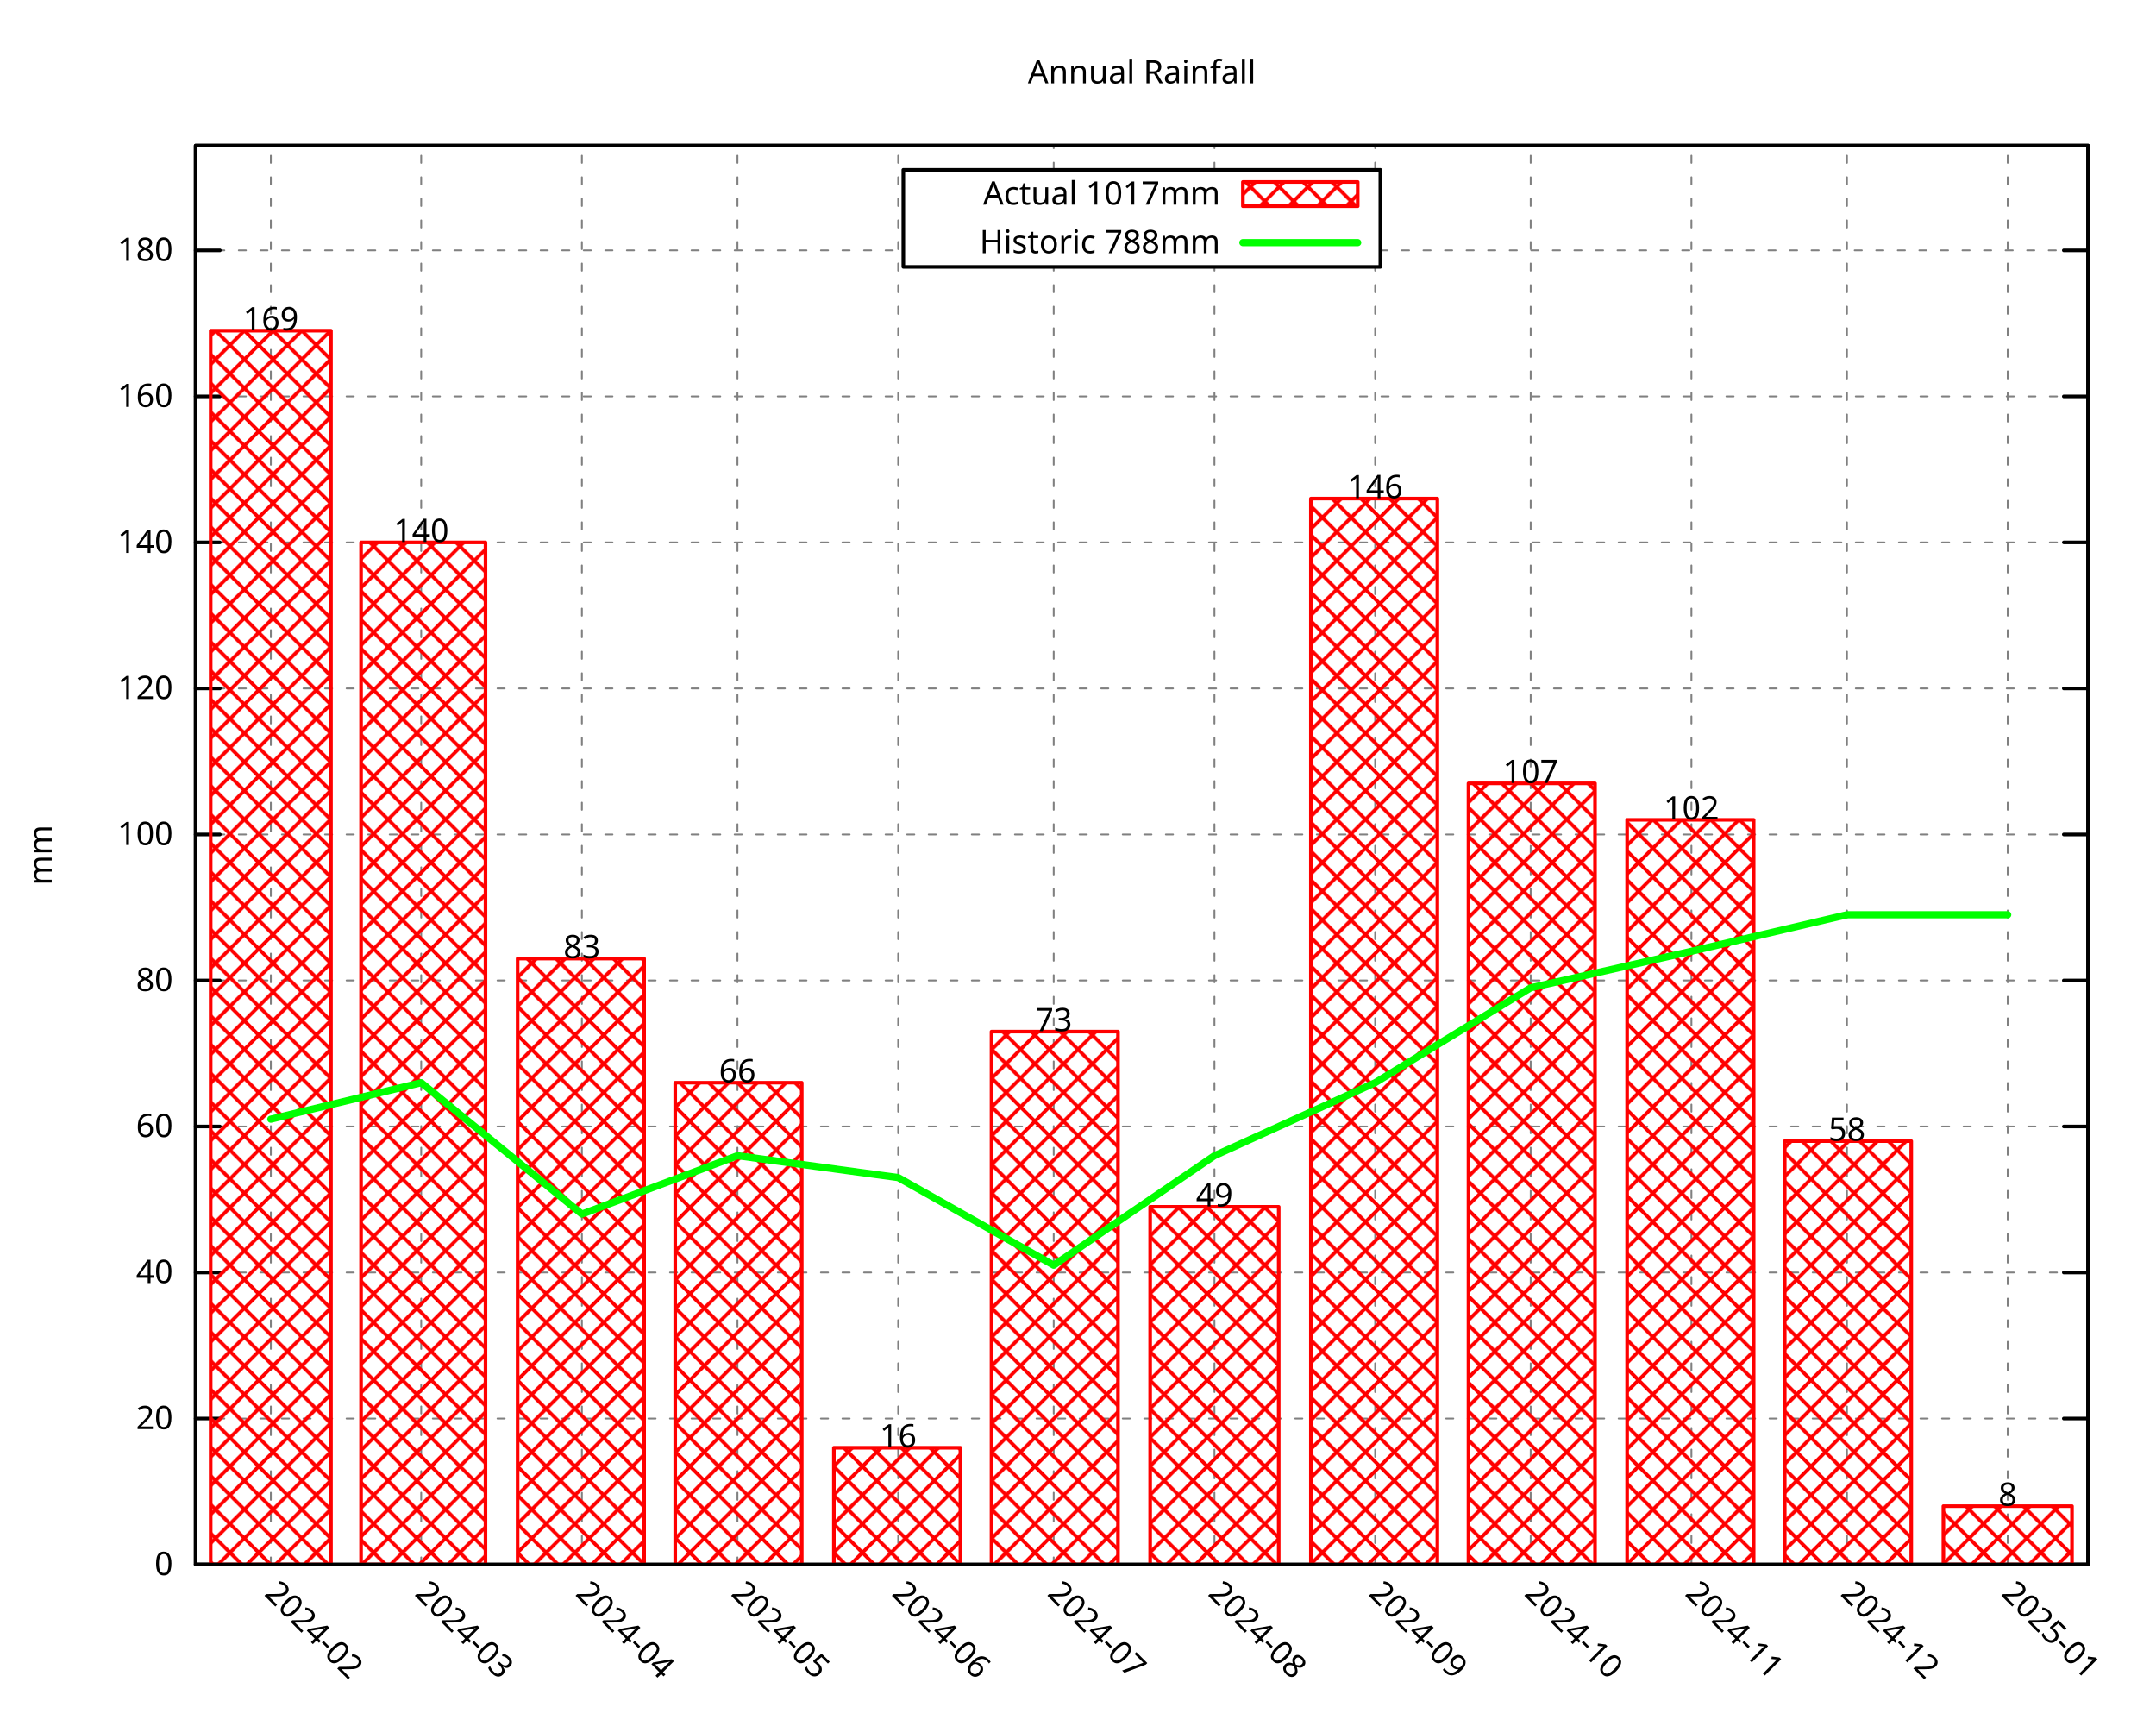
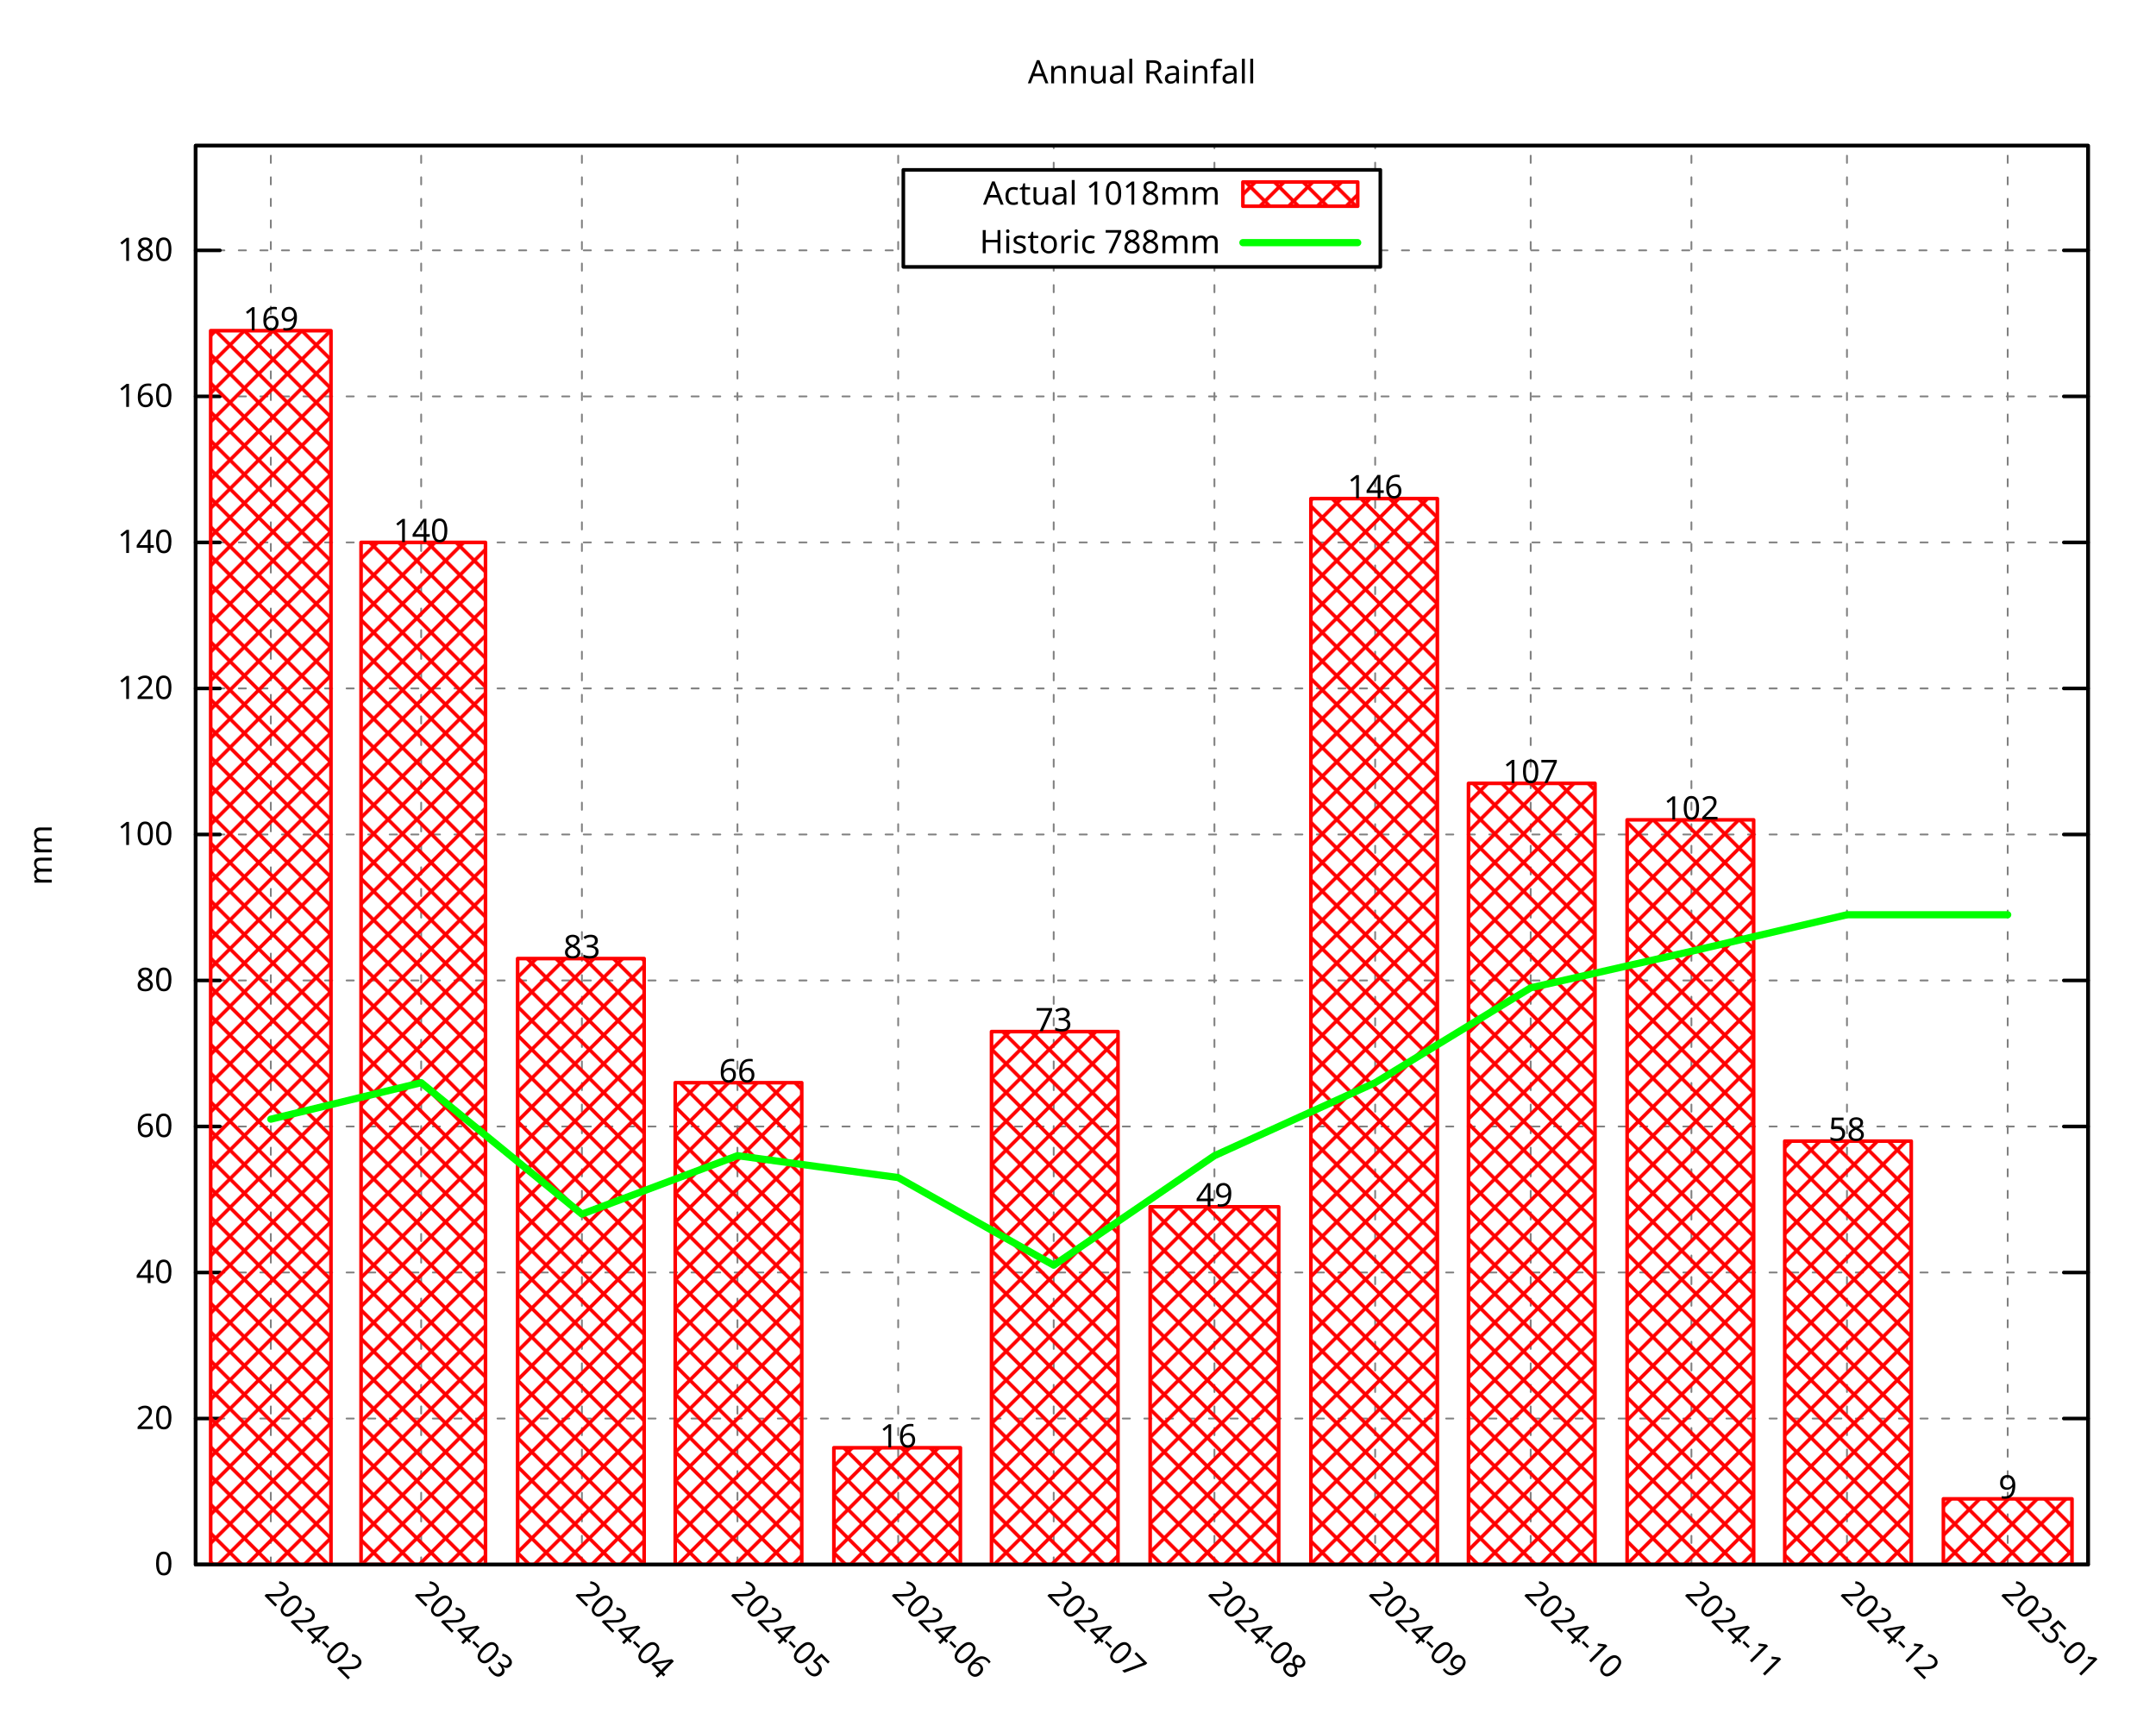
<svg xmlns="http://www.w3.org/2000/svg" xmlns:xlink="http://www.w3.org/1999/xlink" width="600" height="480" viewBox="0 0 600 480">
  <g id="gnuplot_canvas">
    <rect x="0" y="0" width="600" height="480" fill="none" />
    <defs>
      <circle id="gpDot" r="0.5" stroke-width="0.5" stroke="currentColor" />
      <path id="gpPt0" stroke-width="0.296" stroke="currentColor" d="M-1,0 h2 M0,-1 v2" />
      <path id="gpPt1" stroke-width="0.296" stroke="currentColor" d="M-1,-1 L1,1 M1,-1 L-1,1" />
      <path id="gpPt2" stroke-width="0.296" stroke="currentColor" d="M-1,0 L1,0 M0,-1 L0,1 M-1,-1 L1,1 M-1,1 L1,-1" />
      <rect id="gpPt3" stroke-width="0.296" stroke="currentColor" x="-1" y="-1" width="2" height="2" />
      <rect id="gpPt4" stroke-width="0.296" stroke="currentColor" fill="currentColor" x="-1" y="-1" width="2" height="2" />
      <circle id="gpPt5" stroke-width="0.296" stroke="currentColor" cx="0" cy="0" r="1" />
      <use xlink:href="#gpPt5" id="gpPt6" fill="currentColor" stroke="none" />
      <path id="gpPt7" stroke-width="0.296" stroke="currentColor" d="M0,-1.33 L-1.33,0.67 L1.33,0.67 z" />
      <use xlink:href="#gpPt7" id="gpPt8" fill="currentColor" stroke="none" />
      <use xlink:href="#gpPt7" id="gpPt9" stroke="currentColor" transform="rotate(180)" />
      <use xlink:href="#gpPt9" id="gpPt10" fill="currentColor" stroke="none" />
      <use xlink:href="#gpPt3" id="gpPt11" stroke="currentColor" transform="rotate(45)" />
      <use xlink:href="#gpPt11" id="gpPt12" fill="currentColor" stroke="none" />
      <path id="gpPt13" stroke-width="0.296" stroke="currentColor" d="M0,1.330 L1.265,0.411 L0.782,-1.067 L-0.782,-1.076 L-1.265,0.411 z" />
      <use xlink:href="#gpPt13" id="gpPt14" fill="currentColor" stroke="none" />
      <filter id="textbox" filterUnits="objectBoundingBox" x="0" y="0" height="1" width="1">
        <feFlood flood-color="white" flood-opacity="1" result="bgnd" />
        <feComposite in="SourceGraphic" in2="bgnd" operator="atop" />
      </filter>
      <filter id="greybox" filterUnits="objectBoundingBox" x="0" y="0" height="1" width="1">
        <feFlood flood-color="lightgrey" flood-opacity="1" result="grey" />
        <feComposite in="SourceGraphic" in2="grey" operator="atop" />
      </filter>
    </defs>
    <g fill="none" color="white" stroke="currentColor" stroke-width="1.00" stroke-linecap="round" stroke-linejoin="round">
</g>
    <g fill="none" color="black" stroke="currentColor" stroke-width="1.00" stroke-linecap="round" stroke-linejoin="round">
</g>
    <g fill="none" color="black" stroke="black" stroke-width="0.50" stroke-linecap="round" stroke-linejoin="round">
</g>
    <g fill="none" color="gray" stroke="currentColor" stroke-width="0.50" stroke-linecap="round" stroke-linejoin="round">
      <path stroke="gray" stroke-dasharray="2,4" class="gridline" d="M54.45,435.32 L581.09,435.32  " />
    </g>
    <g fill="none" color="gray" stroke="gray" stroke-width="1.00" stroke-linecap="round" stroke-linejoin="round">
</g>
    <g fill="none" color="black" stroke="currentColor" stroke-width="1.00" stroke-linecap="round" stroke-linejoin="round">
      <path stroke="black" d="M54.45,435.32 L61.20,435.32 M581.09,435.32 L574.34,435.32  " />
      <g transform="translate(48.15,438.25)" stroke="none" fill="black" font-family="Droid Sans" font-size="9.00" text-anchor="end">
        <text>
          <tspan font-family="Droid Sans"> 0</tspan>
        </text>
      </g>
    </g>
    <g fill="none" color="black" stroke="currentColor" stroke-width="1.00" stroke-linecap="round" stroke-linejoin="round">
</g>
    <g fill="none" color="black" stroke="black" stroke-width="0.50" stroke-linecap="round" stroke-linejoin="round">
</g>
    <g fill="none" color="gray" stroke="currentColor" stroke-width="0.50" stroke-linecap="round" stroke-linejoin="round">
      <path stroke="gray" stroke-dasharray="2,4" class="gridline" d="M54.45,394.69 L581.09,394.69  " />
    </g>
    <g fill="none" color="gray" stroke="gray" stroke-width="1.00" stroke-linecap="round" stroke-linejoin="round">
</g>
    <g fill="none" color="black" stroke="currentColor" stroke-width="1.00" stroke-linecap="round" stroke-linejoin="round">
      <path stroke="black" d="M54.45,394.69 L61.20,394.69 M581.09,394.69 L574.34,394.69  " />
      <g transform="translate(48.15,397.62)" stroke="none" fill="black" font-family="Droid Sans" font-size="9.00" text-anchor="end">
        <text>
          <tspan font-family="Droid Sans"> 20</tspan>
        </text>
      </g>
    </g>
    <g fill="none" color="black" stroke="currentColor" stroke-width="1.00" stroke-linecap="round" stroke-linejoin="round">
</g>
    <g fill="none" color="black" stroke="black" stroke-width="0.50" stroke-linecap="round" stroke-linejoin="round">
</g>
    <g fill="none" color="gray" stroke="currentColor" stroke-width="0.50" stroke-linecap="round" stroke-linejoin="round">
      <path stroke="gray" stroke-dasharray="2,4" class="gridline" d="M54.45,354.06 L581.09,354.06  " />
    </g>
    <g fill="none" color="gray" stroke="gray" stroke-width="1.00" stroke-linecap="round" stroke-linejoin="round">
</g>
    <g fill="none" color="black" stroke="currentColor" stroke-width="1.00" stroke-linecap="round" stroke-linejoin="round">
      <path stroke="black" d="M54.45,354.06 L61.20,354.06 M581.09,354.06 L574.34,354.06  " />
      <g transform="translate(48.15,356.99)" stroke="none" fill="black" font-family="Droid Sans" font-size="9.00" text-anchor="end">
        <text>
          <tspan font-family="Droid Sans"> 40</tspan>
        </text>
      </g>
    </g>
    <g fill="none" color="black" stroke="currentColor" stroke-width="1.00" stroke-linecap="round" stroke-linejoin="round">
</g>
    <g fill="none" color="black" stroke="black" stroke-width="0.50" stroke-linecap="round" stroke-linejoin="round">
</g>
    <g fill="none" color="gray" stroke="currentColor" stroke-width="0.50" stroke-linecap="round" stroke-linejoin="round">
      <path stroke="gray" stroke-dasharray="2,4" class="gridline" d="M54.45,313.43 L581.09,313.43  " />
    </g>
    <g fill="none" color="gray" stroke="gray" stroke-width="1.00" stroke-linecap="round" stroke-linejoin="round">
</g>
    <g fill="none" color="black" stroke="currentColor" stroke-width="1.00" stroke-linecap="round" stroke-linejoin="round">
      <path stroke="black" d="M54.45,313.43 L61.20,313.43 M581.09,313.43 L574.34,313.43  " />
      <g transform="translate(48.15,316.36)" stroke="none" fill="black" font-family="Droid Sans" font-size="9.00" text-anchor="end">
        <text>
          <tspan font-family="Droid Sans"> 60</tspan>
        </text>
      </g>
    </g>
    <g fill="none" color="black" stroke="currentColor" stroke-width="1.00" stroke-linecap="round" stroke-linejoin="round">
</g>
    <g fill="none" color="black" stroke="black" stroke-width="0.50" stroke-linecap="round" stroke-linejoin="round">
</g>
    <g fill="none" color="gray" stroke="currentColor" stroke-width="0.50" stroke-linecap="round" stroke-linejoin="round">
      <path stroke="gray" stroke-dasharray="2,4" class="gridline" d="M54.45,272.80 L581.09,272.80  " />
    </g>
    <g fill="none" color="gray" stroke="gray" stroke-width="1.00" stroke-linecap="round" stroke-linejoin="round">
</g>
    <g fill="none" color="black" stroke="currentColor" stroke-width="1.00" stroke-linecap="round" stroke-linejoin="round">
      <path stroke="black" d="M54.45,272.80 L61.20,272.80 M581.09,272.80 L574.34,272.80  " />
      <g transform="translate(48.15,275.73)" stroke="none" fill="black" font-family="Droid Sans" font-size="9.00" text-anchor="end">
        <text>
          <tspan font-family="Droid Sans"> 80</tspan>
        </text>
      </g>
    </g>
    <g fill="none" color="black" stroke="currentColor" stroke-width="1.00" stroke-linecap="round" stroke-linejoin="round">
</g>
    <g fill="none" color="black" stroke="black" stroke-width="0.50" stroke-linecap="round" stroke-linejoin="round">
</g>
    <g fill="none" color="gray" stroke="currentColor" stroke-width="0.50" stroke-linecap="round" stroke-linejoin="round">
      <path stroke="gray" stroke-dasharray="2,4" class="gridline" d="M54.45,232.18 L581.09,232.18  " />
    </g>
    <g fill="none" color="gray" stroke="gray" stroke-width="1.00" stroke-linecap="round" stroke-linejoin="round">
</g>
    <g fill="none" color="black" stroke="currentColor" stroke-width="1.00" stroke-linecap="round" stroke-linejoin="round">
      <path stroke="black" d="M54.45,232.18 L61.20,232.18 M581.09,232.18 L574.34,232.18  " />
      <g transform="translate(48.15,235.11)" stroke="none" fill="black" font-family="Droid Sans" font-size="9.00" text-anchor="end">
        <text>
          <tspan font-family="Droid Sans"> 100</tspan>
        </text>
      </g>
    </g>
    <g fill="none" color="black" stroke="currentColor" stroke-width="1.00" stroke-linecap="round" stroke-linejoin="round">
</g>
    <g fill="none" color="black" stroke="black" stroke-width="0.50" stroke-linecap="round" stroke-linejoin="round">
</g>
    <g fill="none" color="gray" stroke="currentColor" stroke-width="0.50" stroke-linecap="round" stroke-linejoin="round">
      <path stroke="gray" stroke-dasharray="2,4" class="gridline" d="M54.45,191.55 L581.09,191.55  " />
    </g>
    <g fill="none" color="gray" stroke="gray" stroke-width="1.00" stroke-linecap="round" stroke-linejoin="round">
</g>
    <g fill="none" color="black" stroke="currentColor" stroke-width="1.00" stroke-linecap="round" stroke-linejoin="round">
      <path stroke="black" d="M54.45,191.55 L61.20,191.55 M581.09,191.55 L574.34,191.55  " />
      <g transform="translate(48.15,194.48)" stroke="none" fill="black" font-family="Droid Sans" font-size="9.00" text-anchor="end">
        <text>
          <tspan font-family="Droid Sans"> 120</tspan>
        </text>
      </g>
    </g>
    <g fill="none" color="black" stroke="currentColor" stroke-width="1.00" stroke-linecap="round" stroke-linejoin="round">
</g>
    <g fill="none" color="black" stroke="black" stroke-width="0.50" stroke-linecap="round" stroke-linejoin="round">
</g>
    <g fill="none" color="gray" stroke="currentColor" stroke-width="0.50" stroke-linecap="round" stroke-linejoin="round">
      <path stroke="gray" stroke-dasharray="2,4" class="gridline" d="M54.45,150.92 L581.09,150.92  " />
    </g>
    <g fill="none" color="gray" stroke="gray" stroke-width="1.00" stroke-linecap="round" stroke-linejoin="round">
</g>
    <g fill="none" color="black" stroke="currentColor" stroke-width="1.00" stroke-linecap="round" stroke-linejoin="round">
      <path stroke="black" d="M54.45,150.92 L61.20,150.92 M581.09,150.92 L574.34,150.92  " />
      <g transform="translate(48.15,153.85)" stroke="none" fill="black" font-family="Droid Sans" font-size="9.00" text-anchor="end">
        <text>
          <tspan font-family="Droid Sans"> 140</tspan>
        </text>
      </g>
    </g>
    <g fill="none" color="black" stroke="currentColor" stroke-width="1.00" stroke-linecap="round" stroke-linejoin="round">
</g>
    <g fill="none" color="black" stroke="black" stroke-width="0.50" stroke-linecap="round" stroke-linejoin="round">
</g>
    <g fill="none" color="gray" stroke="currentColor" stroke-width="0.50" stroke-linecap="round" stroke-linejoin="round">
      <path stroke="gray" stroke-dasharray="2,4" class="gridline" d="M54.45,110.29 L581.09,110.29  " />
    </g>
    <g fill="none" color="gray" stroke="gray" stroke-width="1.00" stroke-linecap="round" stroke-linejoin="round">
</g>
    <g fill="none" color="black" stroke="currentColor" stroke-width="1.00" stroke-linecap="round" stroke-linejoin="round">
      <path stroke="black" d="M54.45,110.29 L61.20,110.29 M581.09,110.29 L574.34,110.29  " />
      <g transform="translate(48.15,113.22)" stroke="none" fill="black" font-family="Droid Sans" font-size="9.00" text-anchor="end">
        <text>
          <tspan font-family="Droid Sans"> 160</tspan>
        </text>
      </g>
    </g>
    <g fill="none" color="black" stroke="currentColor" stroke-width="1.00" stroke-linecap="round" stroke-linejoin="round">
</g>
    <g fill="none" color="black" stroke="black" stroke-width="0.50" stroke-linecap="round" stroke-linejoin="round">
</g>
    <g fill="none" color="gray" stroke="currentColor" stroke-width="0.50" stroke-linecap="round" stroke-linejoin="round">
      <path stroke="gray" stroke-dasharray="2,4" class="gridline" d="M54.45,69.66 L251.39,69.66 M384.14,69.66 L581.09,69.66  " />
    </g>
    <g fill="none" color="gray" stroke="gray" stroke-width="1.00" stroke-linecap="round" stroke-linejoin="round">
</g>
    <g fill="none" color="black" stroke="currentColor" stroke-width="1.00" stroke-linecap="round" stroke-linejoin="round">
      <path stroke="black" d="M54.45,69.66 L61.20,69.66 M581.09,69.66 L574.34,69.66  " />
      <g transform="translate(48.15,72.59)" stroke="none" fill="black" font-family="Droid Sans" font-size="9.00" text-anchor="end">
        <text>
          <tspan font-family="Droid Sans"> 180</tspan>
        </text>
      </g>
    </g>
    <g fill="none" color="black" stroke="currentColor" stroke-width="1.00" stroke-linecap="round" stroke-linejoin="round">
</g>
    <g fill="none" color="black" stroke="black" stroke-width="0.50" stroke-linecap="round" stroke-linejoin="round">
</g>
    <g fill="none" color="gray" stroke="currentColor" stroke-width="0.50" stroke-linecap="round" stroke-linejoin="round">
      <path stroke="gray" stroke-dasharray="2,4" class="gridline" d="M75.37,435.32 L75.37,40.51  " />
    </g>
    <g fill="none" color="gray" stroke="gray" stroke-width="1.00" stroke-linecap="round" stroke-linejoin="round">
</g>
    <g fill="none" color="black" stroke="currentColor" stroke-width="1.00" stroke-linecap="round" stroke-linejoin="round">
      <path stroke="black" d="M75.37,435.32 M75.37,40.51  " />
      <g transform="translate(73.30,443.69) rotate(45.00)" stroke="none" fill="black" font-family="Droid Sans" font-size="9.00" text-anchor="start">
        <text>
          <tspan font-family="Droid Sans">2024-02</tspan>
        </text>
      </g>
    </g>
    <g fill="none" color="black" stroke="currentColor" stroke-width="1.00" stroke-linecap="round" stroke-linejoin="round">
</g>
    <g fill="none" color="black" stroke="black" stroke-width="0.50" stroke-linecap="round" stroke-linejoin="round">
</g>
    <g fill="none" color="gray" stroke="currentColor" stroke-width="0.50" stroke-linecap="round" stroke-linejoin="round">
      <path stroke="gray" stroke-dasharray="2,4" class="gridline" d="M117.21,435.32 L117.21,40.51  " />
    </g>
    <g fill="none" color="gray" stroke="gray" stroke-width="1.00" stroke-linecap="round" stroke-linejoin="round">
</g>
    <g fill="none" color="black" stroke="currentColor" stroke-width="1.00" stroke-linecap="round" stroke-linejoin="round">
      <path stroke="black" d="M117.21,435.32 M117.21,40.51  " />
      <g transform="translate(115.14,443.69) rotate(45.00)" stroke="none" fill="black" font-family="Droid Sans" font-size="9.00" text-anchor="start">
        <text>
          <tspan font-family="Droid Sans">2024-03</tspan>
        </text>
      </g>
    </g>
    <g fill="none" color="black" stroke="currentColor" stroke-width="1.00" stroke-linecap="round" stroke-linejoin="round">
</g>
    <g fill="none" color="black" stroke="black" stroke-width="0.50" stroke-linecap="round" stroke-linejoin="round">
</g>
    <g fill="none" color="gray" stroke="currentColor" stroke-width="0.50" stroke-linecap="round" stroke-linejoin="round">
      <path stroke="gray" stroke-dasharray="2,4" class="gridline" d="M161.94,435.32 L161.94,40.51  " />
    </g>
    <g fill="none" color="gray" stroke="gray" stroke-width="1.00" stroke-linecap="round" stroke-linejoin="round">
</g>
    <g fill="none" color="black" stroke="currentColor" stroke-width="1.00" stroke-linecap="round" stroke-linejoin="round">
      <path stroke="black" d="M161.94,435.32 M161.94,40.51  " />
      <g transform="translate(159.87,443.69) rotate(45.00)" stroke="none" fill="black" font-family="Droid Sans" font-size="9.00" text-anchor="start">
        <text>
          <tspan font-family="Droid Sans">2024-04</tspan>
        </text>
      </g>
    </g>
    <g fill="none" color="black" stroke="currentColor" stroke-width="1.00" stroke-linecap="round" stroke-linejoin="round">
</g>
    <g fill="none" color="black" stroke="black" stroke-width="0.50" stroke-linecap="round" stroke-linejoin="round">
</g>
    <g fill="none" color="gray" stroke="currentColor" stroke-width="0.50" stroke-linecap="round" stroke-linejoin="round">
      <path stroke="gray" stroke-dasharray="2,4" class="gridline" d="M205.23,435.32 L205.23,40.51  " />
    </g>
    <g fill="none" color="gray" stroke="gray" stroke-width="1.00" stroke-linecap="round" stroke-linejoin="round">
</g>
    <g fill="none" color="black" stroke="currentColor" stroke-width="1.00" stroke-linecap="round" stroke-linejoin="round">
      <path stroke="black" d="M205.23,435.32 M205.23,40.51  " />
      <g transform="translate(203.16,443.69) rotate(45.00)" stroke="none" fill="black" font-family="Droid Sans" font-size="9.00" text-anchor="start">
        <text>
          <tspan font-family="Droid Sans">2024-05</tspan>
        </text>
      </g>
    </g>
    <g fill="none" color="black" stroke="currentColor" stroke-width="1.00" stroke-linecap="round" stroke-linejoin="round">
</g>
    <g fill="none" color="black" stroke="black" stroke-width="0.50" stroke-linecap="round" stroke-linejoin="round">
</g>
    <g fill="none" color="gray" stroke="currentColor" stroke-width="0.50" stroke-linecap="round" stroke-linejoin="round">
      <path stroke="gray" stroke-dasharray="2,4" class="gridline" d="M249.96,435.32 L249.96,40.51  " />
    </g>
    <g fill="none" color="gray" stroke="gray" stroke-width="1.00" stroke-linecap="round" stroke-linejoin="round">
</g>
    <g fill="none" color="black" stroke="currentColor" stroke-width="1.00" stroke-linecap="round" stroke-linejoin="round">
      <path stroke="black" d="M249.96,435.32 M249.96,40.51  " />
      <g transform="translate(247.89,443.69) rotate(45.00)" stroke="none" fill="black" font-family="Droid Sans" font-size="9.00" text-anchor="start">
        <text>
          <tspan font-family="Droid Sans">2024-06</tspan>
        </text>
      </g>
    </g>
    <g fill="none" color="black" stroke="currentColor" stroke-width="1.00" stroke-linecap="round" stroke-linejoin="round">
</g>
    <g fill="none" color="black" stroke="black" stroke-width="0.50" stroke-linecap="round" stroke-linejoin="round">
</g>
    <g fill="none" color="gray" stroke="currentColor" stroke-width="0.50" stroke-linecap="round" stroke-linejoin="round">
      <path stroke="gray" stroke-dasharray="2,4" class="gridline" d="M293.24,435.32 L293.24,74.26 M293.24,47.26 L293.24,40.51  " />
    </g>
    <g fill="none" color="gray" stroke="gray" stroke-width="1.00" stroke-linecap="round" stroke-linejoin="round">
</g>
    <g fill="none" color="black" stroke="currentColor" stroke-width="1.00" stroke-linecap="round" stroke-linejoin="round">
      <path stroke="black" d="M293.24,435.32 M293.24,40.51  " />
      <g transform="translate(291.17,443.69) rotate(45.00)" stroke="none" fill="black" font-family="Droid Sans" font-size="9.00" text-anchor="start">
        <text>
          <tspan font-family="Droid Sans">2024-07</tspan>
        </text>
      </g>
    </g>
    <g fill="none" color="black" stroke="currentColor" stroke-width="1.00" stroke-linecap="round" stroke-linejoin="round">
</g>
    <g fill="none" color="black" stroke="black" stroke-width="0.50" stroke-linecap="round" stroke-linejoin="round">
</g>
    <g fill="none" color="gray" stroke="currentColor" stroke-width="0.50" stroke-linecap="round" stroke-linejoin="round">
      <path stroke="gray" stroke-dasharray="2,4" class="gridline" d="M337.97,435.32 L337.97,74.26 M337.97,47.26 L337.97,40.51  " />
    </g>
    <g fill="none" color="gray" stroke="gray" stroke-width="1.00" stroke-linecap="round" stroke-linejoin="round">
</g>
    <g fill="none" color="black" stroke="currentColor" stroke-width="1.00" stroke-linecap="round" stroke-linejoin="round">
      <path stroke="black" d="M337.97,435.32 M337.97,40.51  " />
      <g transform="translate(335.90,443.69) rotate(45.00)" stroke="none" fill="black" font-family="Droid Sans" font-size="9.00" text-anchor="start">
        <text>
          <tspan font-family="Droid Sans">2024-08</tspan>
        </text>
      </g>
    </g>
    <g fill="none" color="black" stroke="currentColor" stroke-width="1.00" stroke-linecap="round" stroke-linejoin="round">
</g>
    <g fill="none" color="black" stroke="black" stroke-width="0.50" stroke-linecap="round" stroke-linejoin="round">
</g>
    <g fill="none" color="gray" stroke="currentColor" stroke-width="0.50" stroke-linecap="round" stroke-linejoin="round">
      <path stroke="gray" stroke-dasharray="2,4" class="gridline" d="M382.70,435.32 L382.70,74.26 M382.70,47.26 L382.70,40.51  " />
    </g>
    <g fill="none" color="gray" stroke="gray" stroke-width="1.00" stroke-linecap="round" stroke-linejoin="round">
</g>
    <g fill="none" color="black" stroke="currentColor" stroke-width="1.00" stroke-linecap="round" stroke-linejoin="round">
      <path stroke="black" d="M382.70,435.32 M382.70,40.51  " />
      <g transform="translate(380.63,443.69) rotate(45.00)" stroke="none" fill="black" font-family="Droid Sans" font-size="9.00" text-anchor="start">
        <text>
          <tspan font-family="Droid Sans">2024-09</tspan>
        </text>
      </g>
    </g>
    <g fill="none" color="black" stroke="currentColor" stroke-width="1.00" stroke-linecap="round" stroke-linejoin="round">
</g>
    <g fill="none" color="black" stroke="black" stroke-width="0.50" stroke-linecap="round" stroke-linejoin="round">
</g>
    <g fill="none" color="gray" stroke="currentColor" stroke-width="0.50" stroke-linecap="round" stroke-linejoin="round">
      <path stroke="gray" stroke-dasharray="2,4" class="gridline" d="M425.98,435.32 L425.98,40.51  " />
    </g>
    <g fill="none" color="gray" stroke="gray" stroke-width="1.00" stroke-linecap="round" stroke-linejoin="round">
</g>
    <g fill="none" color="black" stroke="currentColor" stroke-width="1.00" stroke-linecap="round" stroke-linejoin="round">
      <path stroke="black" d="M425.98,435.32 M425.98,40.51  " />
      <g transform="translate(423.91,443.69) rotate(45.00)" stroke="none" fill="black" font-family="Droid Sans" font-size="9.00" text-anchor="start">
        <text>
          <tspan font-family="Droid Sans">2024-10</tspan>
        </text>
      </g>
    </g>
    <g fill="none" color="black" stroke="currentColor" stroke-width="1.00" stroke-linecap="round" stroke-linejoin="round">
</g>
    <g fill="none" color="black" stroke="black" stroke-width="0.50" stroke-linecap="round" stroke-linejoin="round">
</g>
    <g fill="none" color="gray" stroke="currentColor" stroke-width="0.50" stroke-linecap="round" stroke-linejoin="round">
      <path stroke="gray" stroke-dasharray="2,4" class="gridline" d="M470.71,435.32 L470.71,40.51  " />
    </g>
    <g fill="none" color="gray" stroke="gray" stroke-width="1.00" stroke-linecap="round" stroke-linejoin="round">
</g>
    <g fill="none" color="black" stroke="currentColor" stroke-width="1.00" stroke-linecap="round" stroke-linejoin="round">
      <path stroke="black" d="M470.71,435.32 M470.71,40.51  " />
      <g transform="translate(468.64,443.69) rotate(45.00)" stroke="none" fill="black" font-family="Droid Sans" font-size="9.00" text-anchor="start">
        <text>
          <tspan font-family="Droid Sans">2024-11</tspan>
        </text>
      </g>
    </g>
    <g fill="none" color="black" stroke="currentColor" stroke-width="1.00" stroke-linecap="round" stroke-linejoin="round">
</g>
    <g fill="none" color="black" stroke="black" stroke-width="0.50" stroke-linecap="round" stroke-linejoin="round">
</g>
    <g fill="none" color="gray" stroke="currentColor" stroke-width="0.50" stroke-linecap="round" stroke-linejoin="round">
      <path stroke="gray" stroke-dasharray="2,4" class="gridline" d="M514.00,435.32 L514.00,40.51  " />
    </g>
    <g fill="none" color="gray" stroke="gray" stroke-width="1.00" stroke-linecap="round" stroke-linejoin="round">
</g>
    <g fill="none" color="black" stroke="currentColor" stroke-width="1.00" stroke-linecap="round" stroke-linejoin="round">
      <path stroke="black" d="M514.00,435.32 M514.00,40.51  " />
      <g transform="translate(511.93,443.69) rotate(45.00)" stroke="none" fill="black" font-family="Droid Sans" font-size="9.00" text-anchor="start">
        <text>
          <tspan font-family="Droid Sans">2024-12</tspan>
        </text>
      </g>
    </g>
    <g fill="none" color="black" stroke="currentColor" stroke-width="1.00" stroke-linecap="round" stroke-linejoin="round">
</g>
    <g fill="none" color="black" stroke="black" stroke-width="0.50" stroke-linecap="round" stroke-linejoin="round">
</g>
    <g fill="none" color="gray" stroke="currentColor" stroke-width="0.50" stroke-linecap="round" stroke-linejoin="round">
      <path stroke="gray" stroke-dasharray="2,4" class="gridline" d="M558.73,435.32 L558.73,40.51  " />
    </g>
    <g fill="none" color="gray" stroke="gray" stroke-width="1.00" stroke-linecap="round" stroke-linejoin="round">
</g>
    <g fill="none" color="black" stroke="currentColor" stroke-width="1.00" stroke-linecap="round" stroke-linejoin="round">
      <path stroke="black" d="M558.73,435.32 M558.73,40.51  " />
      <g transform="translate(556.66,443.69) rotate(45.00)" stroke="none" fill="black" font-family="Droid Sans" font-size="9.00" text-anchor="start">
        <text>
          <tspan font-family="Droid Sans">2025-01</tspan>
        </text>
      </g>
    </g>
    <g fill="none" color="black" stroke="currentColor" stroke-width="1.00" stroke-linecap="round" stroke-linejoin="round">
</g>
    <g fill="none" color="black" stroke="currentColor" stroke-width="1.00" stroke-linecap="round" stroke-linejoin="round">
      <path stroke="black" d="M54.45,40.51 L54.45,435.32 L581.09,435.32 L581.09,40.51 L54.45,40.51 Z  " />
    </g>
    <g fill="none" color="black" stroke="currentColor" stroke-width="1.00" stroke-linecap="round" stroke-linejoin="round">
</g>
    <g fill="none" color="black" stroke="currentColor" stroke-width="1.00" stroke-linecap="round" stroke-linejoin="round">
      <path stroke="black" d="M251.39,74.26 L251.39,47.26 L384.14,47.26 L384.14,74.26 L251.39,74.26 Z  " />
    </g>
    <g id="gnuplot_plot_1">
      <g fill="none" color="black" stroke="currentColor" stroke-width="1.00" stroke-linecap="round" stroke-linejoin="round">
        <g transform="translate(339.59,56.94)" stroke="none" fill="black" font-family="Droid Sans" font-size="9.00" text-anchor="end">
          <text>
-             <tspan font-family="Droid Sans">Actual 1017mm</tspan>
+             <tspan font-family="Droid Sans">Actual 1018mm</tspan>
          </text>
        </g>
      </g>
      <g fill="none" color="black" stroke="currentColor" stroke-width="1.00" stroke-linecap="round" stroke-linejoin="round">
        <defs>
          <pattern id="gpPat1" patternUnits="userSpaceOnUse" x="0" y="0" width="8" height="8">
            <path style="fill:none; stroke:rgb(255,0,0)" d="M0,0 L8,8 M0,8 L8,0" />
          </pattern>
        </defs>
        <g stroke="none" shape-rendering="crispEdges">
          <polygon fill="url(#gpPat1)" points="345.89,57.38 377.84,57.38 377.84,50.63 345.89,50.63 " />
        </g>
        <path stroke="rgb(255,   0,   0)" d="M345.89,57.38 L377.84,57.38 L377.84,50.64 L345.89,50.64 L345.89,57.38 Z  " />
      </g>
      <g fill="none" color="black" stroke="currentColor" stroke-width="1.00" stroke-linecap="round" stroke-linejoin="round">
        <defs>
          <pattern id="gpPat2" patternUnits="userSpaceOnUse" x="0" y="0" width="8" height="8">
            <path style="fill:none; stroke:rgb(255,0,0)" d="M0,0 L8,8 M0,8 L8,0" />
          </pattern>
        </defs>
        <g stroke="none" shape-rendering="crispEdges">
          <polygon fill="url(#gpPat2)" points="58.63,435.32 92.12,435.32 92.12,92.00 58.63,92.00 " />
        </g>
        <path stroke="rgb(255,   0,   0)" d="M58.63,435.32 L58.63,92.01 L92.11,92.01 L92.11,435.32 L58.63,435.32 Z  " />
        <g stroke="none" shape-rendering="crispEdges">
          <polygon fill="url(#gpPat2)" points="100.48,435.32 135.12,435.32 135.12,150.91 100.48,150.91 " />
        </g>
        <path stroke="rgb(255,   0,   0)" d="M100.48,435.32 L100.48,150.92 L135.11,150.92 L135.11,435.32 L100.48,435.32 Z  " />
        <g stroke="none" shape-rendering="crispEdges">
          <polygon fill="url(#gpPat2)" points="144.05,435.32 179.27,435.32 179.27,266.70 144.05,266.70 " />
        </g>
        <path stroke="rgb(255,   0,   0)" d="M144.05,435.32 L144.05,266.71 L179.26,266.71 L179.26,435.32 L144.05,435.32 Z  " />
        <g stroke="none" shape-rendering="crispEdges">
          <polygon fill="url(#gpPat2)" points="187.91,435.32 223.13,435.32 223.13,301.24 187.91,301.24 " />
        </g>
        <path stroke="rgb(255,   0,   0)" d="M187.91,435.32 L187.91,301.25 L223.12,301.25 L223.12,435.32 L187.91,435.32 Z  " />
        <g stroke="none" shape-rendering="crispEdges">
          <polygon fill="url(#gpPat2)" points="232.06,435.32 267.28,435.32 267.28,402.81 232.06,402.81 " />
        </g>
        <path stroke="rgb(255,   0,   0)" d="M232.06,435.32 L232.06,402.82 L267.27,402.82 L267.27,435.32 L232.06,435.32 Z  " />
        <g stroke="none" shape-rendering="crispEdges">
          <polygon fill="url(#gpPat2)" points="275.93,435.32 311.14,435.32 311.14,287.02 275.93,287.02 " />
        </g>
        <path stroke="rgb(255,   0,   0)" d="M275.93,435.32 L275.93,287.03 L311.13,287.03 L311.13,435.32 L275.93,435.32 Z  " />
        <g stroke="none" shape-rendering="crispEdges">
          <polygon fill="url(#gpPat2)" points="320.08,435.32 355.87,435.32 355.87,335.77 320.08,335.77 " />
        </g>
        <path stroke="rgb(255,   0,   0)" d="M320.08,435.32 L320.08,335.78 L355.86,335.78 L355.86,435.32 L320.08,435.32 Z  " />
        <g stroke="none" shape-rendering="crispEdges">
          <polygon fill="url(#gpPat2)" points="364.81,435.32 400.02,435.32 400.02,138.72 364.81,138.72 " />
        </g>
        <path stroke="rgb(255,   0,   0)" d="M364.81,435.32 L364.81,138.73 L400.01,138.73 L400.01,435.32 L364.81,435.32 Z  " />
        <g stroke="none" shape-rendering="crispEdges">
          <polygon fill="url(#gpPat2)" points="408.67,435.32 443.89,435.32 443.89,217.95 408.67,217.95 " />
        </g>
        <path stroke="rgb(255,   0,   0)" d="M408.67,435.32 L408.67,217.96 L443.88,217.96 L443.88,435.32 L408.67,435.32 Z  " />
        <g stroke="none" shape-rendering="crispEdges">
          <polygon fill="url(#gpPat2)" points="452.82,435.32 488.04,435.32 488.04,228.10 452.82,228.10 " />
        </g>
        <path stroke="rgb(255,   0,   0)" d="M452.82,435.32 L452.82,228.11 L488.03,228.11 L488.03,435.32 L452.82,435.32 Z  " />
        <g stroke="none" shape-rendering="crispEdges">
          <polygon fill="url(#gpPat2)" points="496.68,435.32 531.90,435.32 531.90,317.49 496.68,317.49 " />
        </g>
        <path stroke="rgb(255,   0,   0)" d="M496.68,435.32 L496.68,317.50 L531.89,317.50 L531.89,435.32 L496.68,435.32 Z  " />
        <g stroke="none" shape-rendering="crispEdges">
-           <polygon fill="url(#gpPat2)" points="540.83,435.32 576.63,435.32 576.63,419.06 540.83,419.06 " />
-         </g>
-         <path stroke="rgb(255,   0,   0)" d="M540.83,435.32 L540.83,419.07 L576.62,419.07 L576.62,435.32 L540.83,435.32 Z  " />
+           <polygon fill="url(#gpPat2)" points="540.83,435.32 576.63,435.32 576.63,417.03 540.83,417.03 " />
+         </g>
+         <path stroke="rgb(255,   0,   0)" d="M540.83,435.32 L540.83,417.04 L576.62,417.04 L576.62,435.32 L540.83,435.32 Z  " />
      </g>
    </g>
    <g id="gnuplot_plot_2" fill="none">
      <g fill="none" color="black" stroke="currentColor" stroke-width="1.00" stroke-linecap="round" stroke-linejoin="round">
        <g transform="translate(75.37,91.89)" stroke="none" fill="black" font-family="Droid Sans" font-size="9.00" text-anchor="middle">
          <text>
            <tspan font-family="Droid Sans">169</tspan>
          </text>
        </g>
        <g transform="translate(117.21,150.80)" stroke="none" fill="black" font-family="Droid Sans" font-size="9.00" text-anchor="middle">
          <text>
            <tspan font-family="Droid Sans">140</tspan>
          </text>
        </g>
        <g transform="translate(161.94,266.59)" stroke="none" fill="black" font-family="Droid Sans" font-size="9.00" text-anchor="middle">
          <text>
            <tspan font-family="Droid Sans">83</tspan>
          </text>
        </g>
        <g transform="translate(205.23,301.13)" stroke="none" fill="black" font-family="Droid Sans" font-size="9.00" text-anchor="middle">
          <text>
            <tspan font-family="Droid Sans">66</tspan>
          </text>
        </g>
        <g transform="translate(249.96,402.70)" stroke="none" fill="black" font-family="Droid Sans" font-size="9.00" text-anchor="middle">
          <text>
            <tspan font-family="Droid Sans">16</tspan>
          </text>
        </g>
        <g transform="translate(293.24,286.91)" stroke="none" fill="black" font-family="Droid Sans" font-size="9.00" text-anchor="middle">
          <text>
            <tspan font-family="Droid Sans">73</tspan>
          </text>
        </g>
        <g transform="translate(337.97,335.66)" stroke="none" fill="black" font-family="Droid Sans" font-size="9.00" text-anchor="middle">
          <text>
            <tspan font-family="Droid Sans">49</tspan>
          </text>
        </g>
        <g transform="translate(382.70,138.61)" stroke="none" fill="black" font-family="Droid Sans" font-size="9.00" text-anchor="middle">
          <text>
            <tspan font-family="Droid Sans">146</tspan>
          </text>
        </g>
        <g transform="translate(425.98,217.84)" stroke="none" fill="black" font-family="Droid Sans" font-size="9.00" text-anchor="middle">
          <text>
            <tspan font-family="Droid Sans">107</tspan>
          </text>
        </g>
        <g transform="translate(470.71,228.00)" stroke="none" fill="black" font-family="Droid Sans" font-size="9.00" text-anchor="middle">
          <text>
            <tspan font-family="Droid Sans">102</tspan>
          </text>
        </g>
        <g transform="translate(514.00,317.38)" stroke="none" fill="black" font-family="Droid Sans" font-size="9.00" text-anchor="middle">
          <text>
            <tspan font-family="Droid Sans">58</tspan>
          </text>
        </g>
-         <g transform="translate(558.73,418.95)" stroke="none" fill="black" font-family="Droid Sans" font-size="9.00" text-anchor="middle">
-           <text>
-             <tspan font-family="Droid Sans">8</tspan>
+         <g transform="translate(558.73,416.92)" stroke="none" fill="black" font-family="Droid Sans" font-size="9.00" text-anchor="middle">
+           <text>
+             <tspan font-family="Droid Sans">9</tspan>
          </text>
        </g>
      </g>
    </g>
    <g id="gnuplot_plot_3">
      <g fill="none" color="white" stroke="black" stroke-width="2.00" stroke-linecap="round" stroke-linejoin="round">
</g>
      <g fill="none" color="black" stroke="currentColor" stroke-width="2.00" stroke-linecap="round" stroke-linejoin="round">
        <g transform="translate(339.59,70.44)" stroke="none" fill="black" font-family="Droid Sans" font-size="9.00" text-anchor="end">
          <text>
            <tspan font-family="Droid Sans">Historic 788mm</tspan>
          </text>
        </g>
      </g>
      <g fill="none" color="black" stroke="currentColor" stroke-width="2.00" stroke-linecap="round" stroke-linejoin="round">
        <path stroke="rgb(  0, 255,   0)" d="M345.89,67.51 L377.84,67.51 M75.37,311.40 L117.21,301.25 L161.94,337.81 L205.23,321.56 L249.96,327.65 L293.24,352.03   L337.97,321.56 L382.70,301.25 L425.98,274.84 L470.71,264.68 L514.00,254.52 L558.73,254.52  " />
      </g>
    </g>
    <g fill="none" color="black" stroke="currentColor" stroke-width="2.00" stroke-linecap="round" stroke-linejoin="round">
</g>
    <g fill="none" color="black" stroke="black" stroke-width="1.00" stroke-linecap="round" stroke-linejoin="round">
</g>
    <g fill="none" color="black" stroke="currentColor" stroke-width="1.00" stroke-linecap="round" stroke-linejoin="round">
      <path stroke="black" d="M54.45,40.51 L54.45,435.32 L581.09,435.32 L581.09,40.51 L54.45,40.51 Z  " />
      <g transform="translate(14.39,237.92) rotate(270.00)" stroke="none" fill="black" font-family="Droid Sans" font-size="9.00" text-anchor="middle">
        <text>
          <tspan font-family="Droid Sans">mm</tspan>
        </text>
      </g>
    </g>
    <g fill="none" color="black" stroke="currentColor" stroke-width="1.00" stroke-linecap="round" stroke-linejoin="round">
</g>
    <g fill="none" color="black" stroke="currentColor" stroke-width="1.00" stroke-linecap="round" stroke-linejoin="round">
      <g transform="translate(317.77,23.19)" stroke="none" fill="black" font-family="Droid Sans" font-size="9.00" text-anchor="middle">
        <text>
          <tspan font-family="Droid Sans">Annual Rainfall</tspan>
        </text>
      </g>
    </g>
    <g fill="none" color="black" stroke="currentColor" stroke-width="1.00" stroke-linecap="round" stroke-linejoin="round">
</g>
  </g>
</svg>
